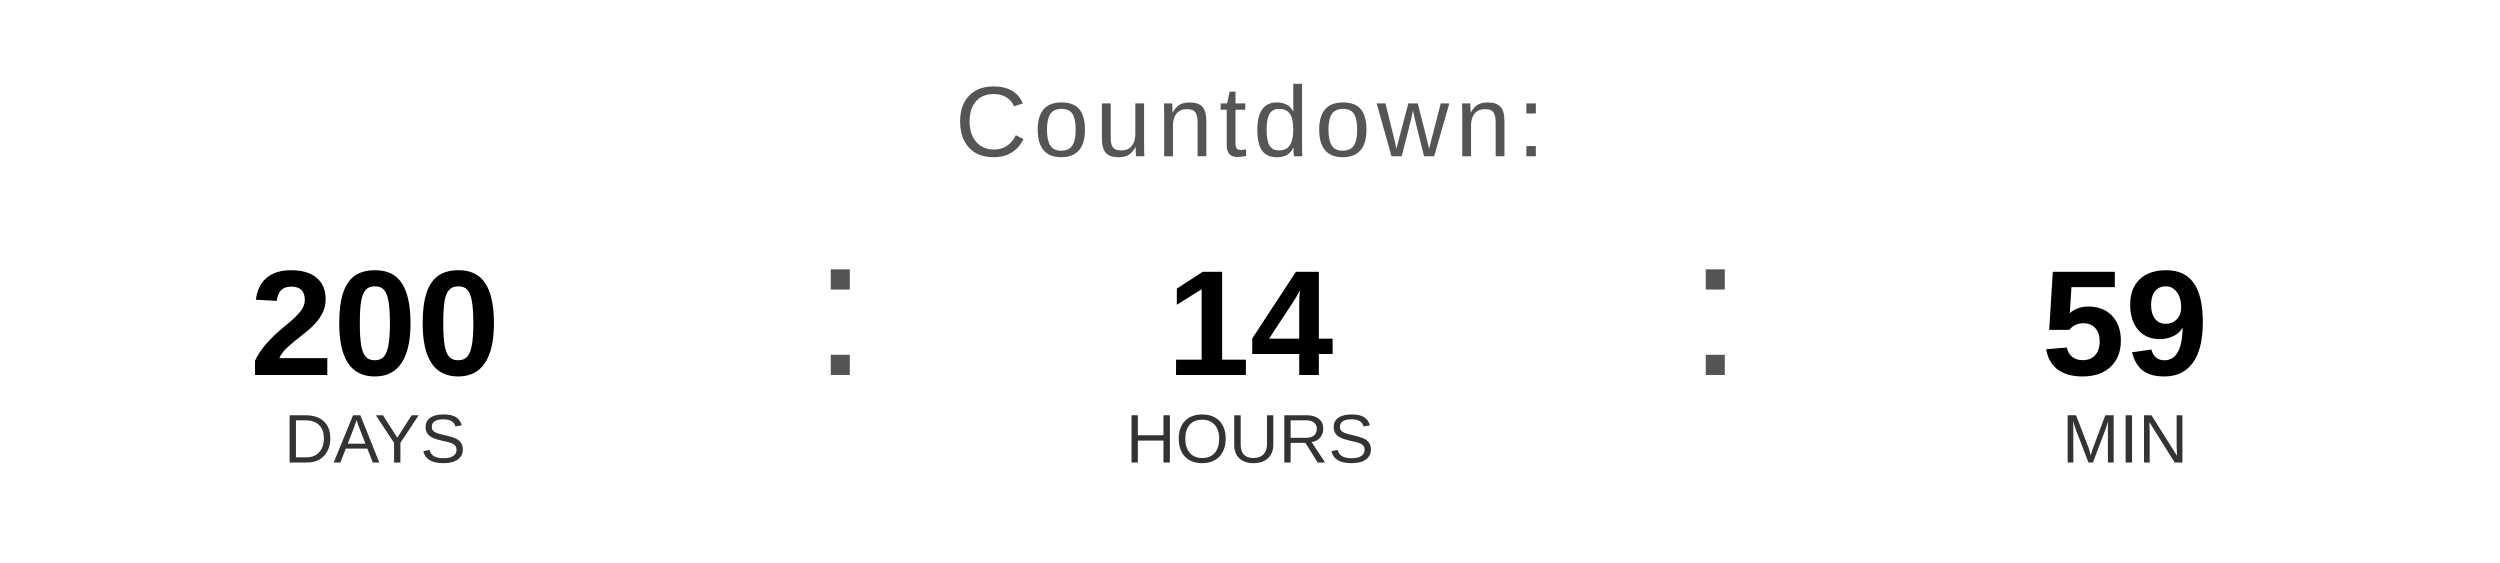
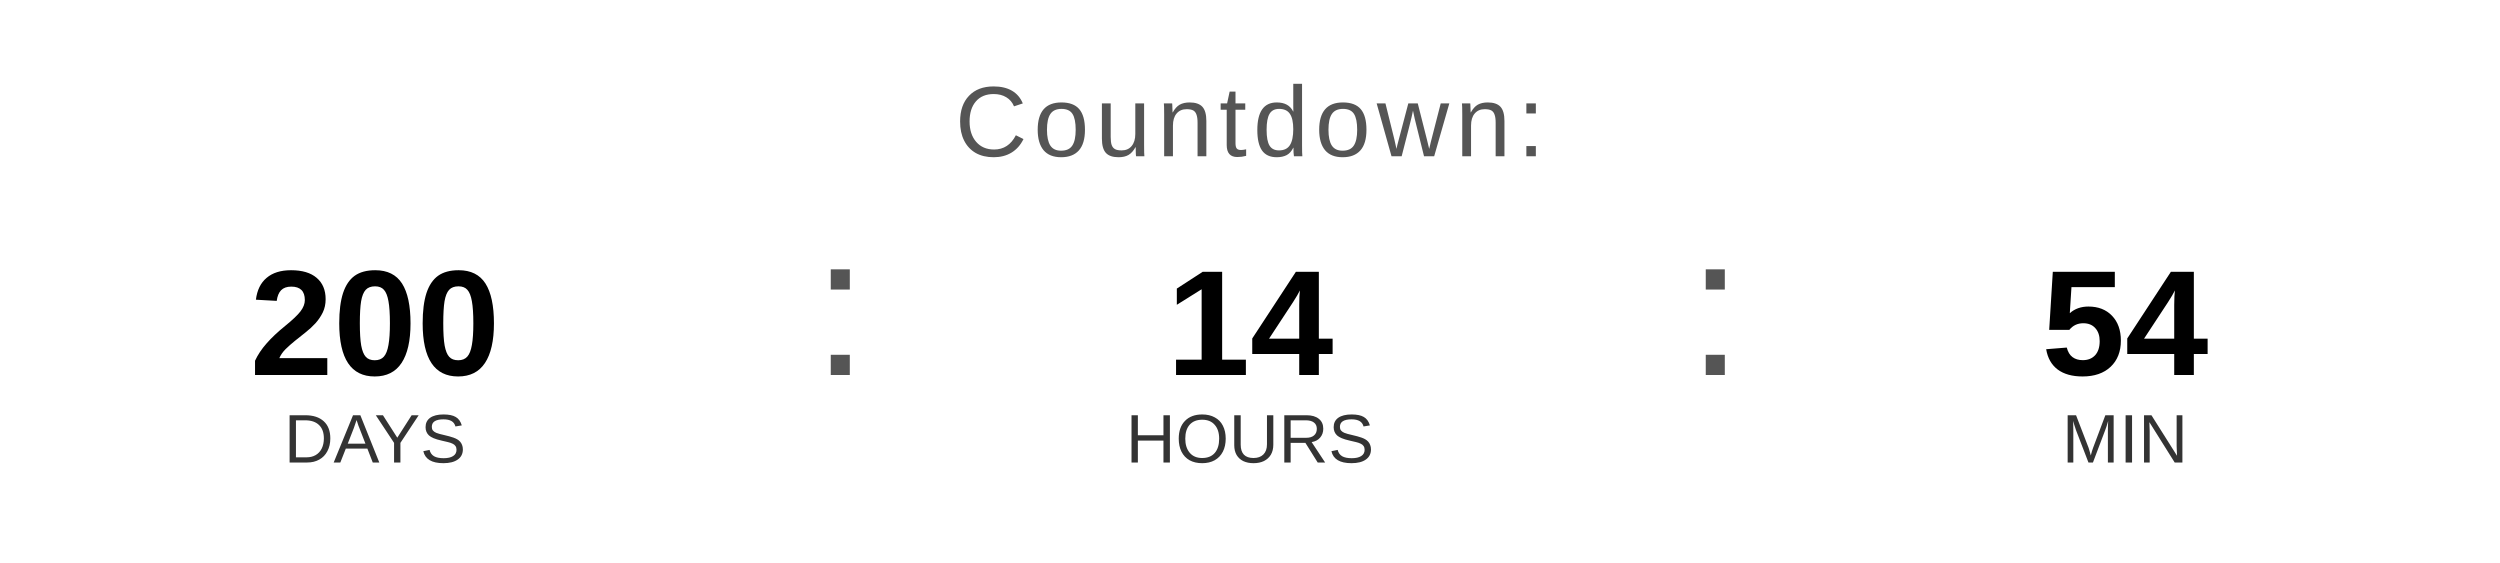
<svg xmlns="http://www.w3.org/2000/svg" width="400" height="90" viewBox="0 0 400 90">
  <text x="200" y="25" font-family="Arial, Helvetica, sans-serif" font-size="16" fill="#555555" text-anchor="middle" letter-spacing="1">
    Countdown:
  </text>
  <text x="60" y="60" font-family="Arial, Helvetica, sans-serif" font-size="24" font-weight="bold" fill="#000000" text-anchor="middle">200</text>
  <text x="60" y="74" font-family="Arial, Helvetica, sans-serif" font-size="11" fill="#333333" text-anchor="middle">DAYS</text>
  <text x="130" y="60" font-family="Arial, sans-serif" font-size="32" fill="#555555">:</text>
  <text x="200" y="60" font-family="Arial, Helvetica, sans-serif" font-size="24" font-weight="bold" fill="#000000" text-anchor="middle">14</text>
  <text x="200" y="74" font-family="Arial, Helvetica, sans-serif" font-size="11" fill="#333333" text-anchor="middle">HOURS</text>
  <text x="270" y="60" font-family="Arial, sans-serif" font-size="32" fill="#555555">:</text>
-   <text x="340" y="60" font-family="Arial, Helvetica, sans-serif" font-size="24" font-weight="bold" fill="#000000" text-anchor="middle">59</text>
+   <text x="340" y="60" font-family="Arial, Helvetica, sans-serif" font-size="24" font-weight="bold" fill="#000000" text-anchor="middle">54</text>
  <text x="340" y="74" font-family="Arial, Helvetica, sans-serif" font-size="11" fill="#333333" text-anchor="middle">MIN</text>
</svg>
